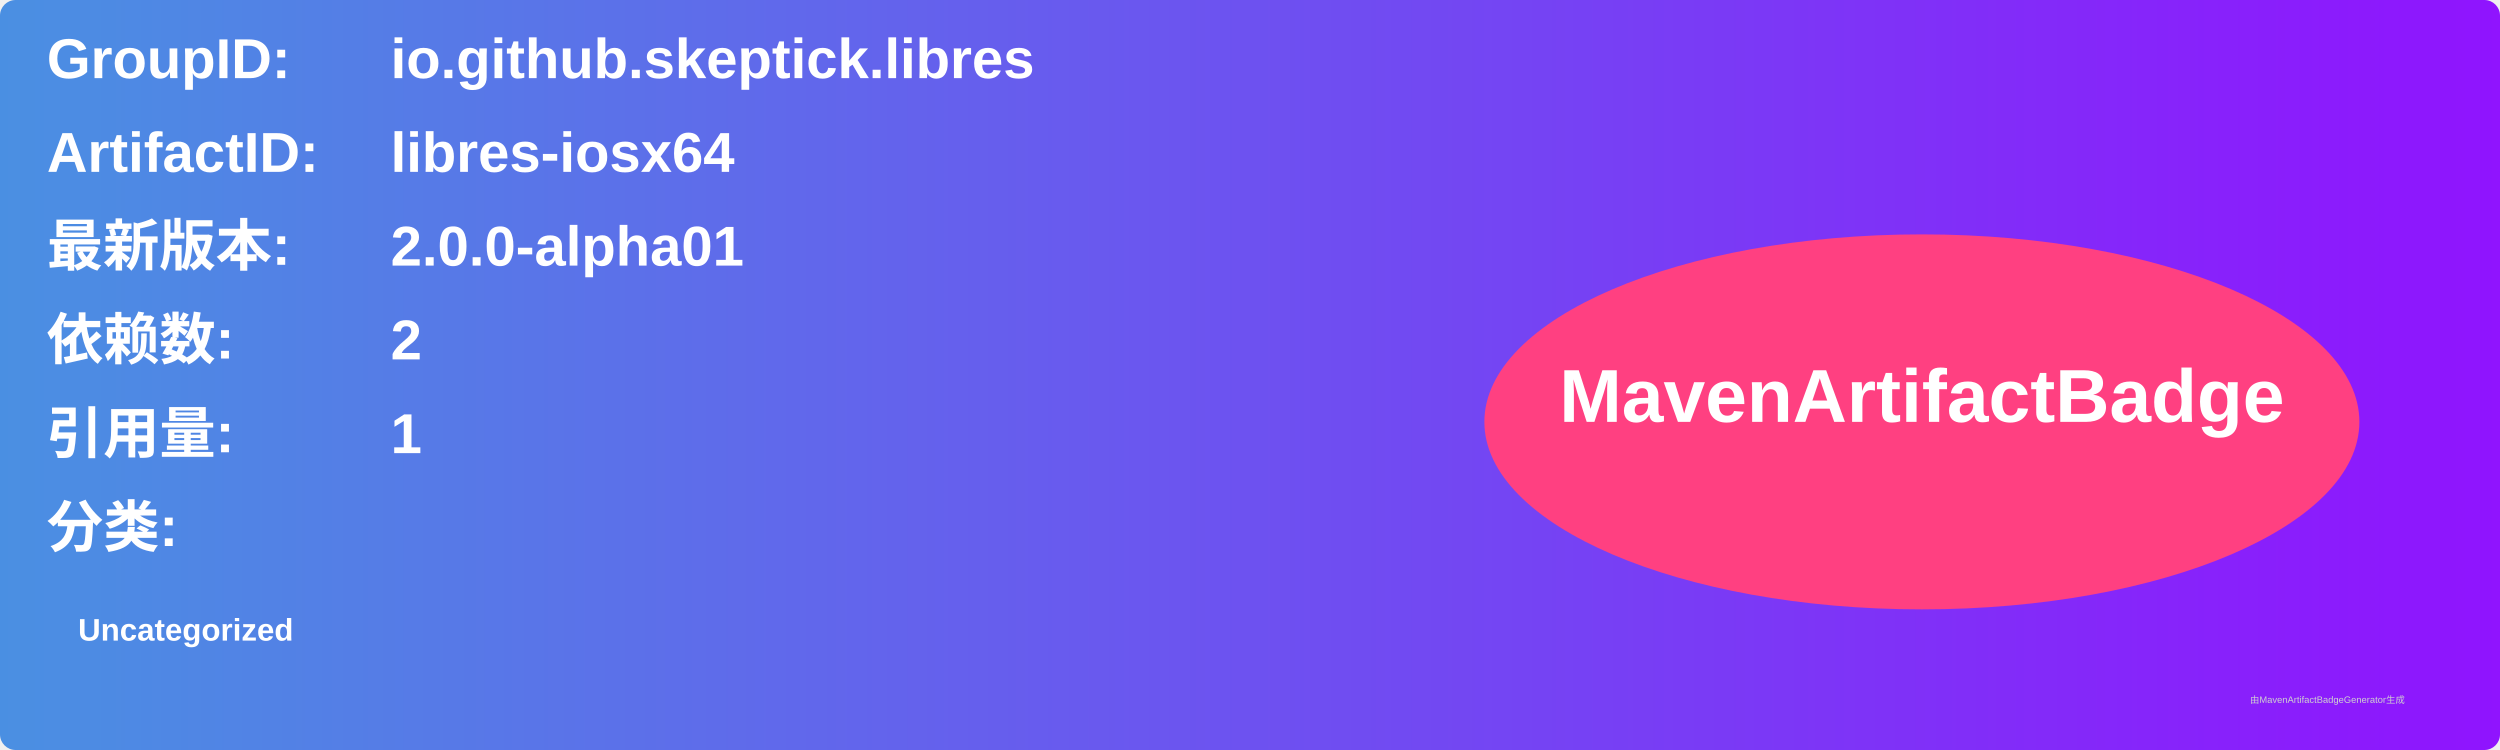
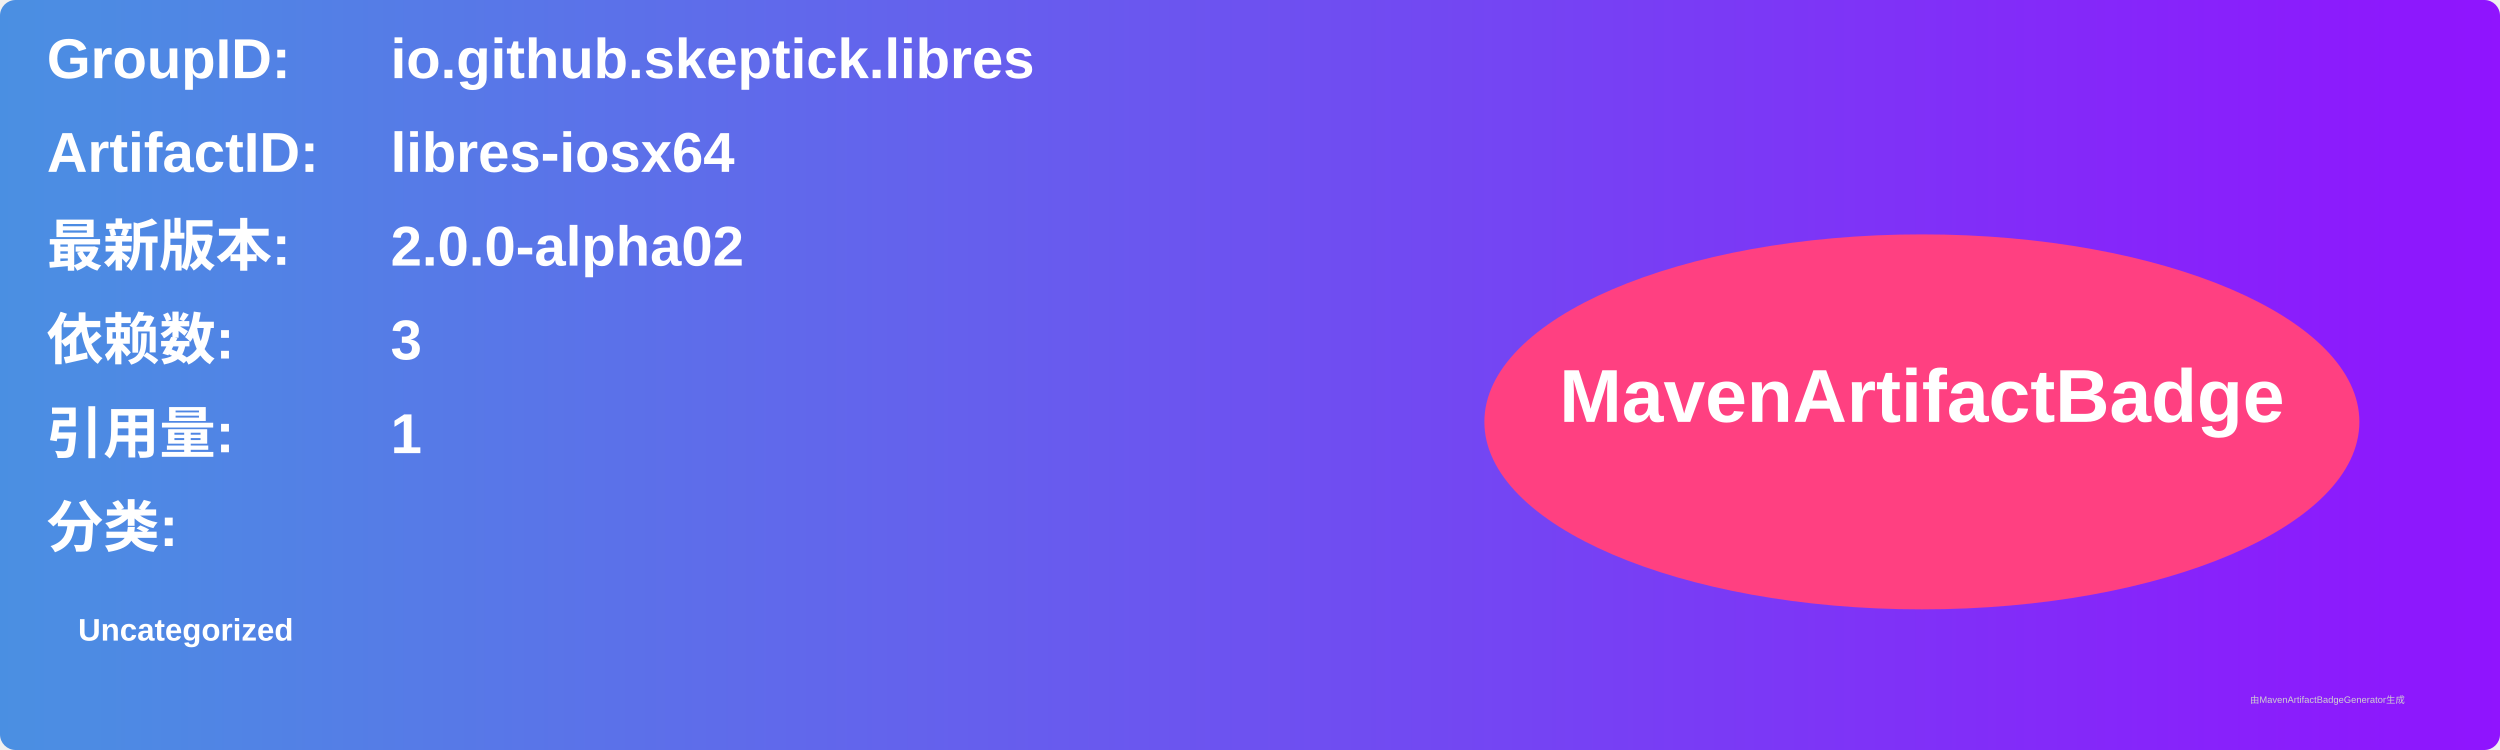
<svg xmlns="http://www.w3.org/2000/svg" width="800" height="240" viewBox="0 0 800 240">
  <linearGradient id="grad" x1="0%" y1="0%" x2="100%" y2="0%">
    <stop offset="0%" stop-color="#4a90e2" />
    <stop offset="100%" stop-color="#9013fe" />
  </linearGradient>
  <rect width="100%" height="100%" rx="5" ry="5" fill="url(#grad)" />
  <g transform="translate(15, 15)">
    <text x="0" y="10" font-family="Arial" font-size="18" fill="white" font-weight="bold" width="260">GroupID:</text>
    <text x="110" y="10" font-family="Arial" font-size="18" fill="white" font-weight="bold" width="460">io.github.skeptick.libres</text>
    <text x="0" y="40" font-family="Arial" font-size="18" fill="white" font-weight="bold" width="260">ArtifactID:</text>
    <text x="110" y="40" font-family="Arial" font-size="18" fill="white" font-weight="bold" width="460">libres-iosx64</text>
    <text x="0" y="70" font-family="Arial" font-size="18" fill="white" font-weight="bold">最新版本:</text>
    <text x="110" y="70" font-family="Arial" font-size="18" fill="white" font-weight="bold">
-       <tspan font-weight="bold">2.0.0-alpha01</tspan>
+       <tspan font-weight="bold">2.0.0-alpha02</tspan>
    </text>
    <text x="0" y="100" font-family="Arial" font-size="18" fill="white" font-weight="bold">依赖数: </text>
    <text x="110" y="100" font-family="Arial" font-size="18" fill="white">
-       <tspan font-weight="bold">2</tspan>
+       <tspan font-weight="bold">3</tspan>
    </text>
    <text x="0" y="130" font-family="Arial" font-size="18" fill="white" font-weight="bold">引用量: </text>
    <text x="110" y="130" font-family="Arial" font-size="18" fill="white">
      <tspan font-weight="bold">1</tspan>
    </text>
    <text x="0" y="160" font-family="Arial" font-size="18" fill="white" font-weight="bold">分类:</text>
    <text x="10" y="190" font-family="Arial" font-size="10" fill="white">
      <tspan font-weight="bold">Uncategorized</tspan>
    </text>
    <ellipse cx="600" cy="120" rx="140" ry="60" fill="#ff4081" />
    <text x="600" y="120" text-anchor="middle" font-family="Arial" font-size="24" fill="white" font-weight="bold">MavenArtifactBadge</text>
  </g>
  <text x="720" y="225" font-family="Arial" font-size="3" fill="#d0d0d0">由MavenArtifactBadgeGenerator生成</text>
</svg>
